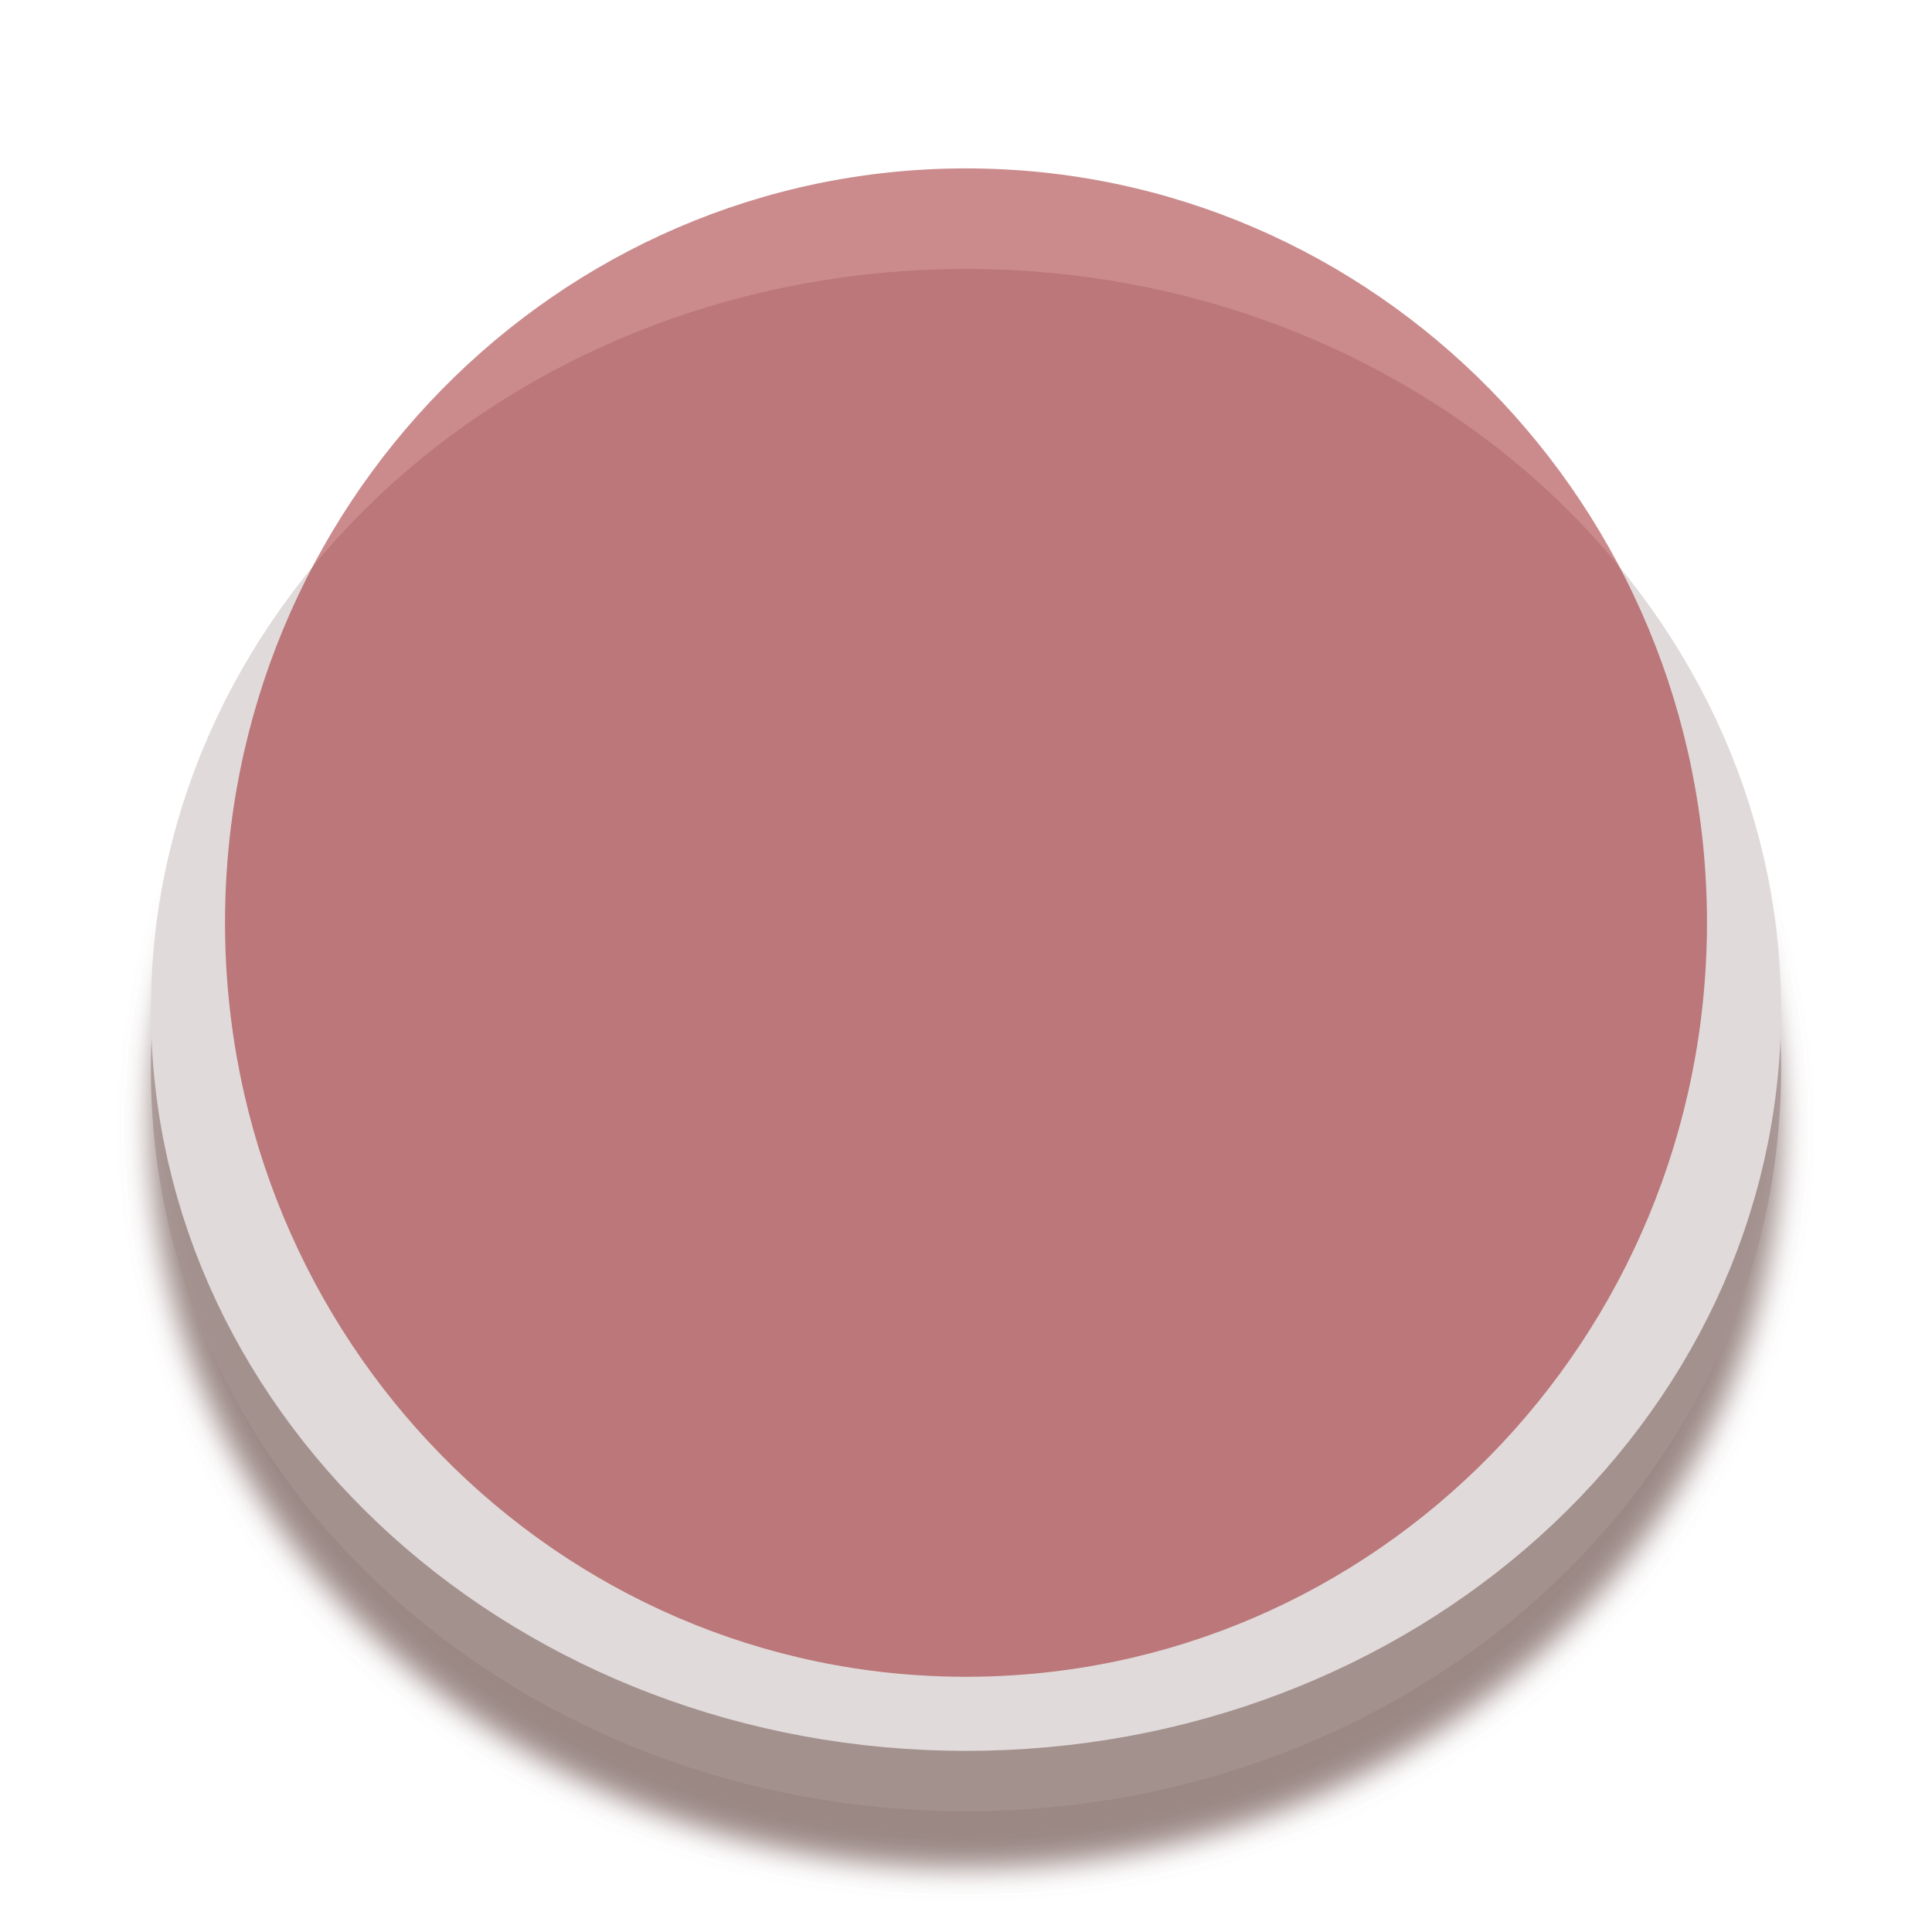
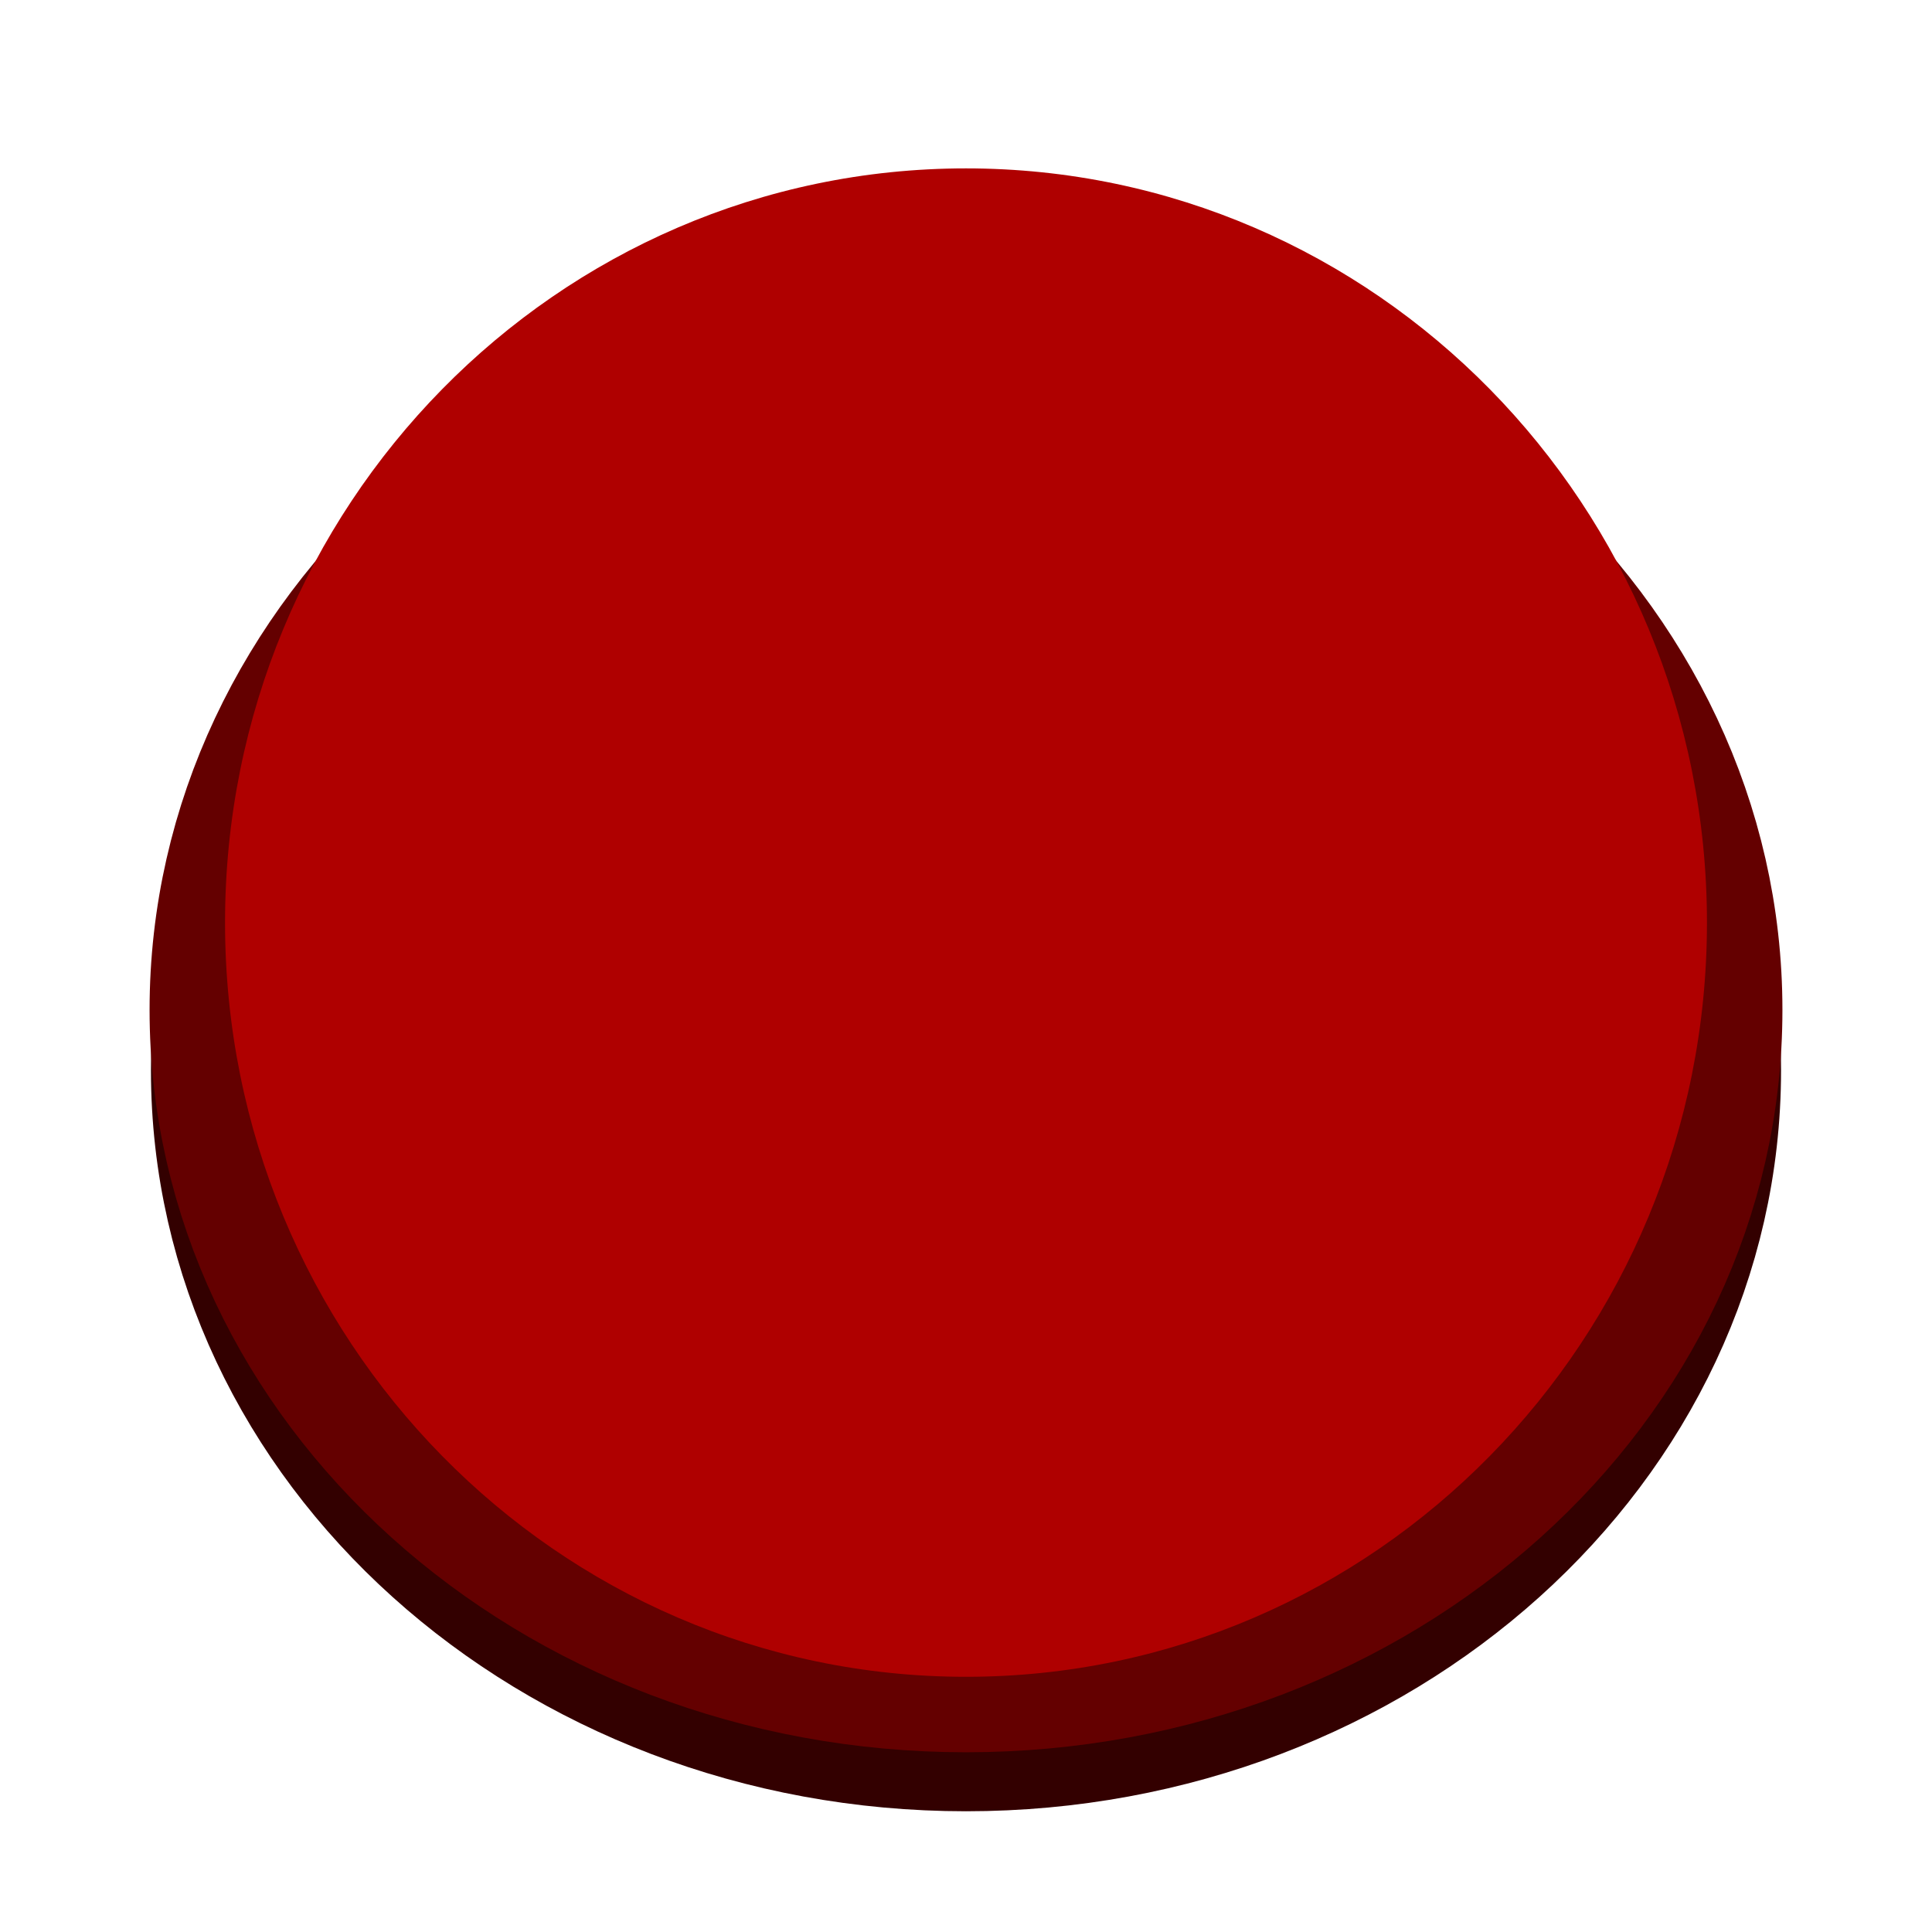
<svg xmlns="http://www.w3.org/2000/svg" width="64px" height="64px" id="svg2985" version="1.1">
-   <defs id="defs2987">
-     <filter id="filter3892">
-       <feGaussianBlur stdDeviation="0.475" id="feGaussianBlur3894" />
-     </filter>
-   </defs>
+   <defs id="defs2987" />
  <g id="layer1">
-     <path style="opacity:0.819;fill:none;stroke:#856e6b;stroke-width:5;stroke-linecap:round;stroke-linejoin:round;stroke-miterlimit:4;stroke-opacity:1;stroke-dasharray:none;filter:url(#filter3892)" id="path2995-6" d="m 60,31.5 a 25,22.5 0 1 1 -50,0 25,22.5 0 1 1 50,0 z" transform="matrix(0.9818182,0,0,0.9818182,-2.363364,6.408)" />
-     <path style="opacity:0.819;fill:none;stroke:#a59290;stroke-width:5;stroke-linecap:round;stroke-linejoin:round;stroke-miterlimit:4;stroke-opacity:1;stroke-dasharray:none" id="path2995" d="m 60,31.5 a 25,22.5 0 1 1 -50,0 25,22.5 0 1 1 50,0 z" transform="matrix(0.9818182,0,0,0.9818182,-2.363636,4.527273)" />
-     <path style="fill:#e1dada;fill-opacity:1;stroke:#e1dada;stroke-width:5;stroke-linecap:round;stroke-linejoin:round;stroke-miterlimit:4;stroke-opacity:1;stroke-dasharray:none" id="path2995-1" d="m 60,31.5 a 25,22.5 0 1 1 -50,0 25,22.5 0 1 1 50,0 z" transform="matrix(0.9818182,0,0,0.9818182,-2.363636,2.527273)" />
-     <path style="opacity:0.454;fill:#8d0004;fill-opacity:1;stroke:none" id="path2995-1-9" d="m 60,31.5 a 25,22.5 0 1 1 -50,0 25,22.5 0 1 1 50,0 z" transform="matrix(0.9818182,0,0,1.110383,-2.363636,-4.41523)" />
+     <ellipse style="opacity:1;fill:none;stroke:#330000;stroke-width:4.909;stroke-linecap:round;stroke-linejoin:round;stroke-miterlimit:4;stroke-dasharray:none;stroke-opacity:1" id="path2995" cx="32" cy="35.455" rx="24.545" ry="22.091" />
+     <ellipse style="opacity:1;fill:#640000;fill-opacity:1;stroke:#640000;stroke-width:5;stroke-linecap:round;stroke-linejoin:round;stroke-miterlimit:4;stroke-dasharray:none;stroke-opacity:1" id="path2995-1" cx="32" cy="33.455" rx="24.545" ry="22.091" />
+     <ellipse style="opacity:1;fill:#af0000;fill-opacity:1;stroke:none" id="path2995-1-9" cx="32" cy="30.562" rx="24.545" ry="24.984" />
  </g>
</svg>
